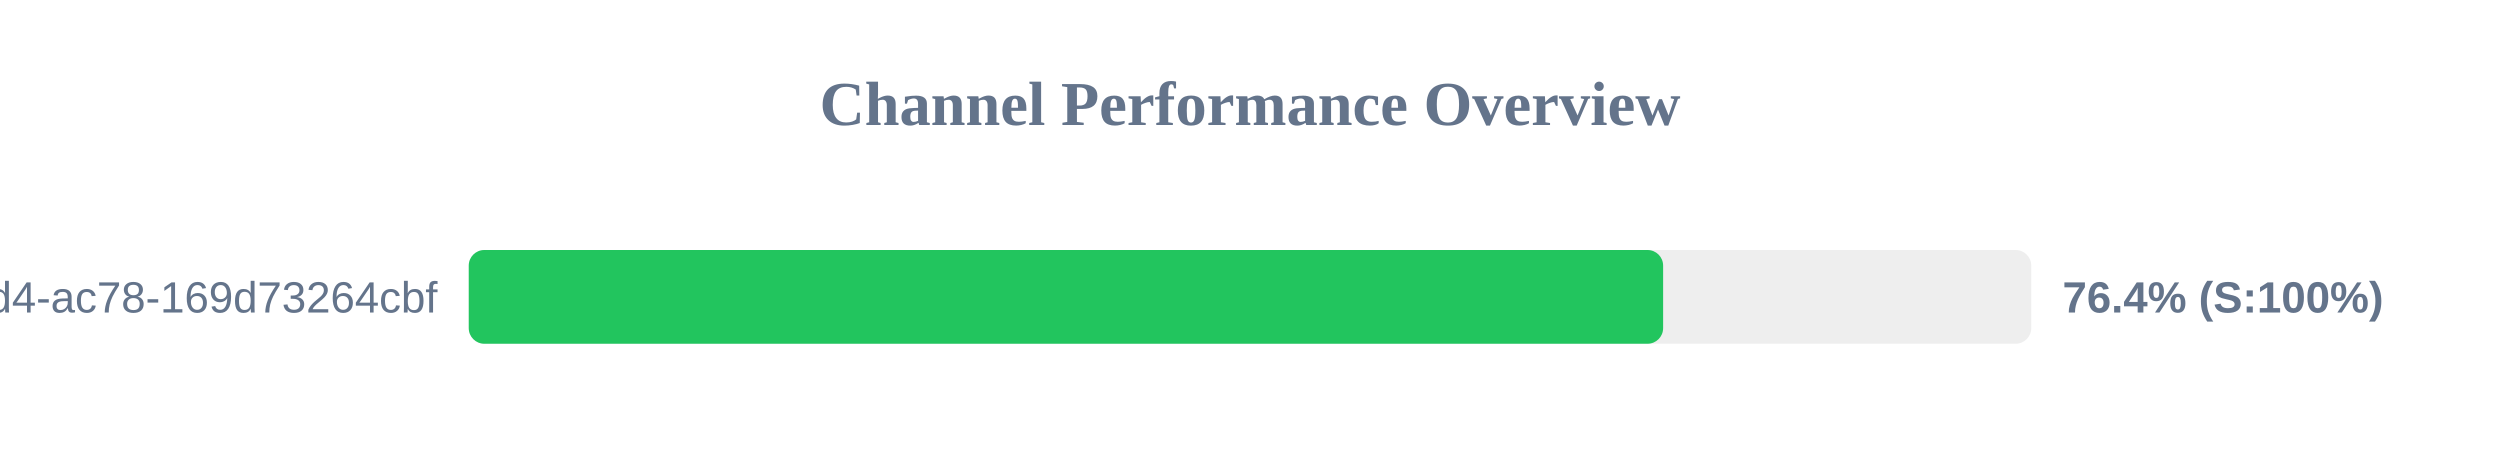
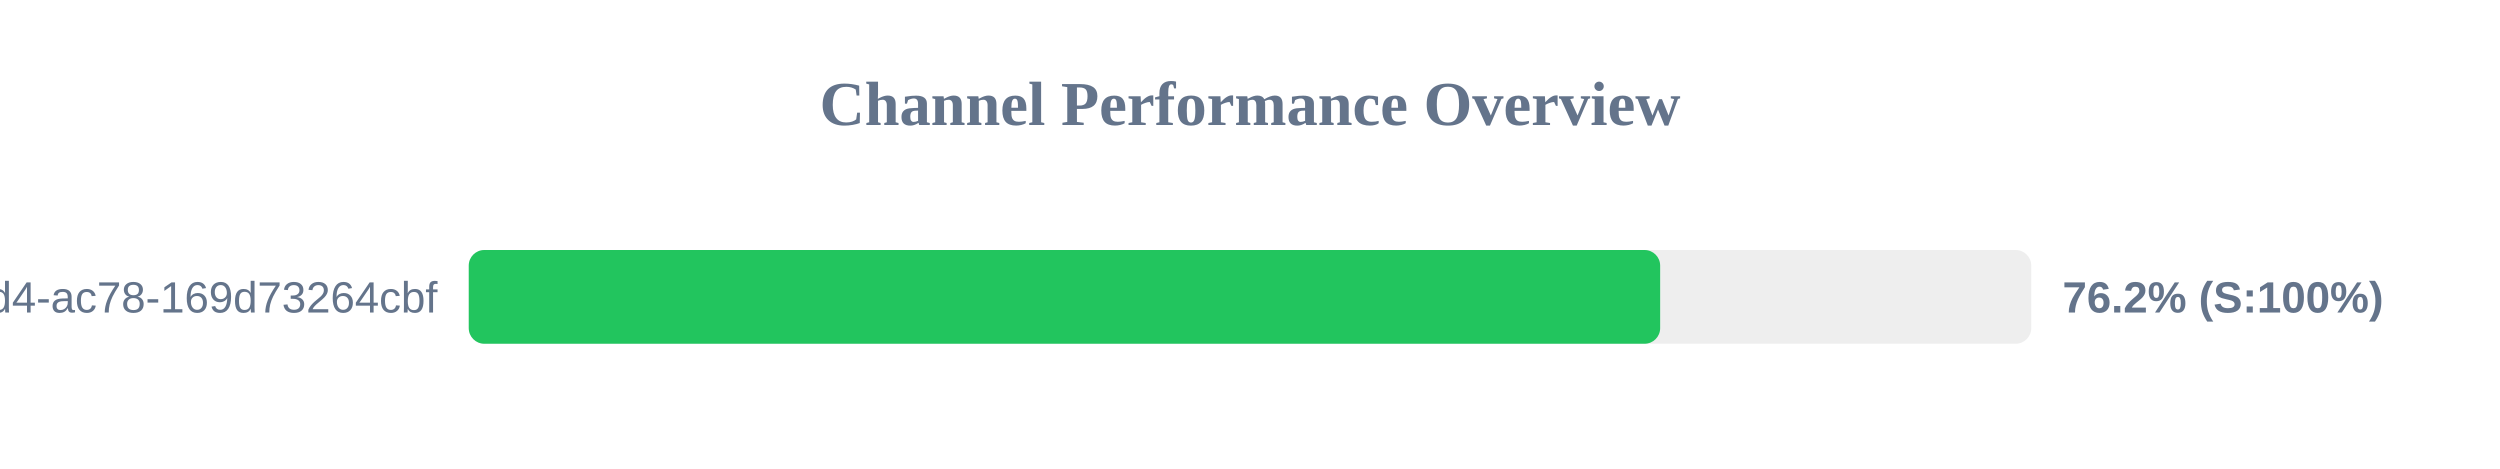
<svg xmlns="http://www.w3.org/2000/svg" width="800" height="150" version="1.1">
  <style>
        .row { font: 14px Arial; fill: #64748b; }
        .score { font: bold 14px Arial; fill: #64748b; }
    </style>
  <text x="400" y="40" text-anchor="middle" font-size="20px" font-weight="bold" fill="#64748b">Channel Performance Overview</text>
  <rect x="150" y="80" width="500" height="30" fill="#eee" rx="5" />
-   <rect x="150" y="80" width="382.2" height="30" fill="#22c55e" rx="5" />
+   <rect x="150" y="80" width="381.25" height="30" fill="#22c55e" rx="5" />
  <text x="140" y="100" text-anchor="end" class="row">?uuid=48c2c901-72e6-46d4-ac78-169d73264cbf</text>
-   <text x="660" y="100" text-anchor="start" class="score">76.4% (S:100%)</text>
+   <text x="660" y="100" text-anchor="start" class="score">76.2% (S:100%)</text>
</svg>
